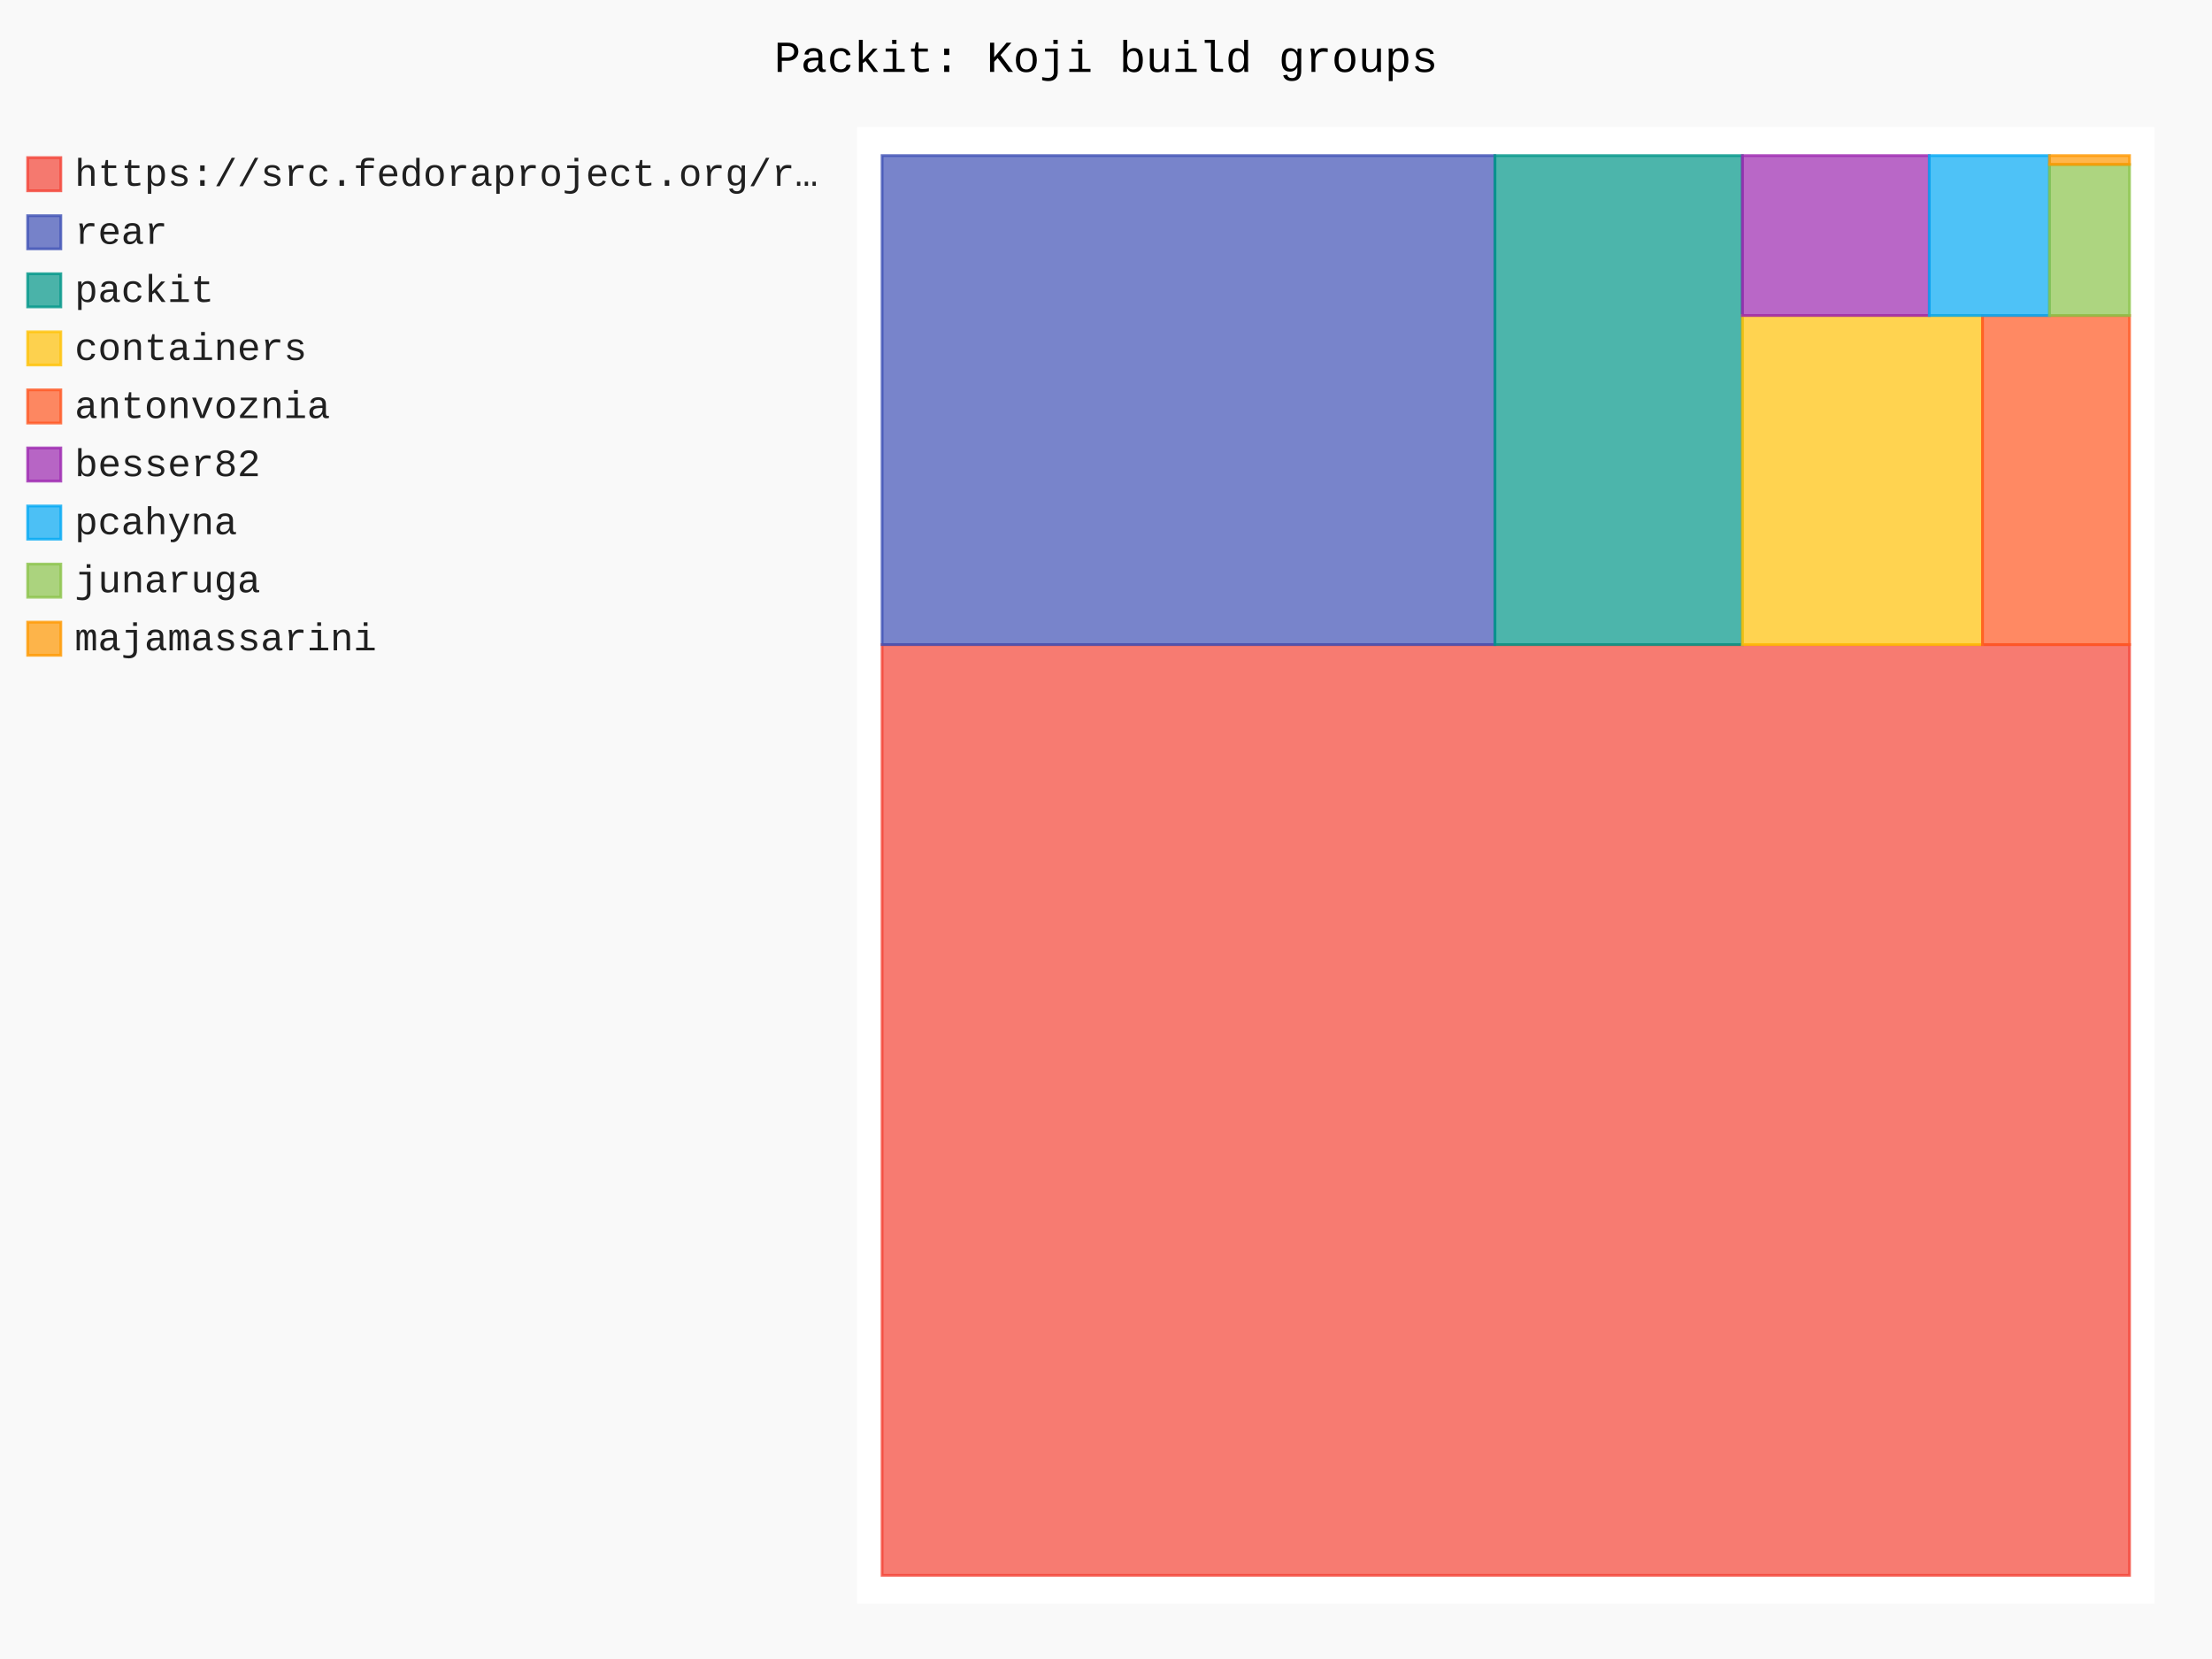
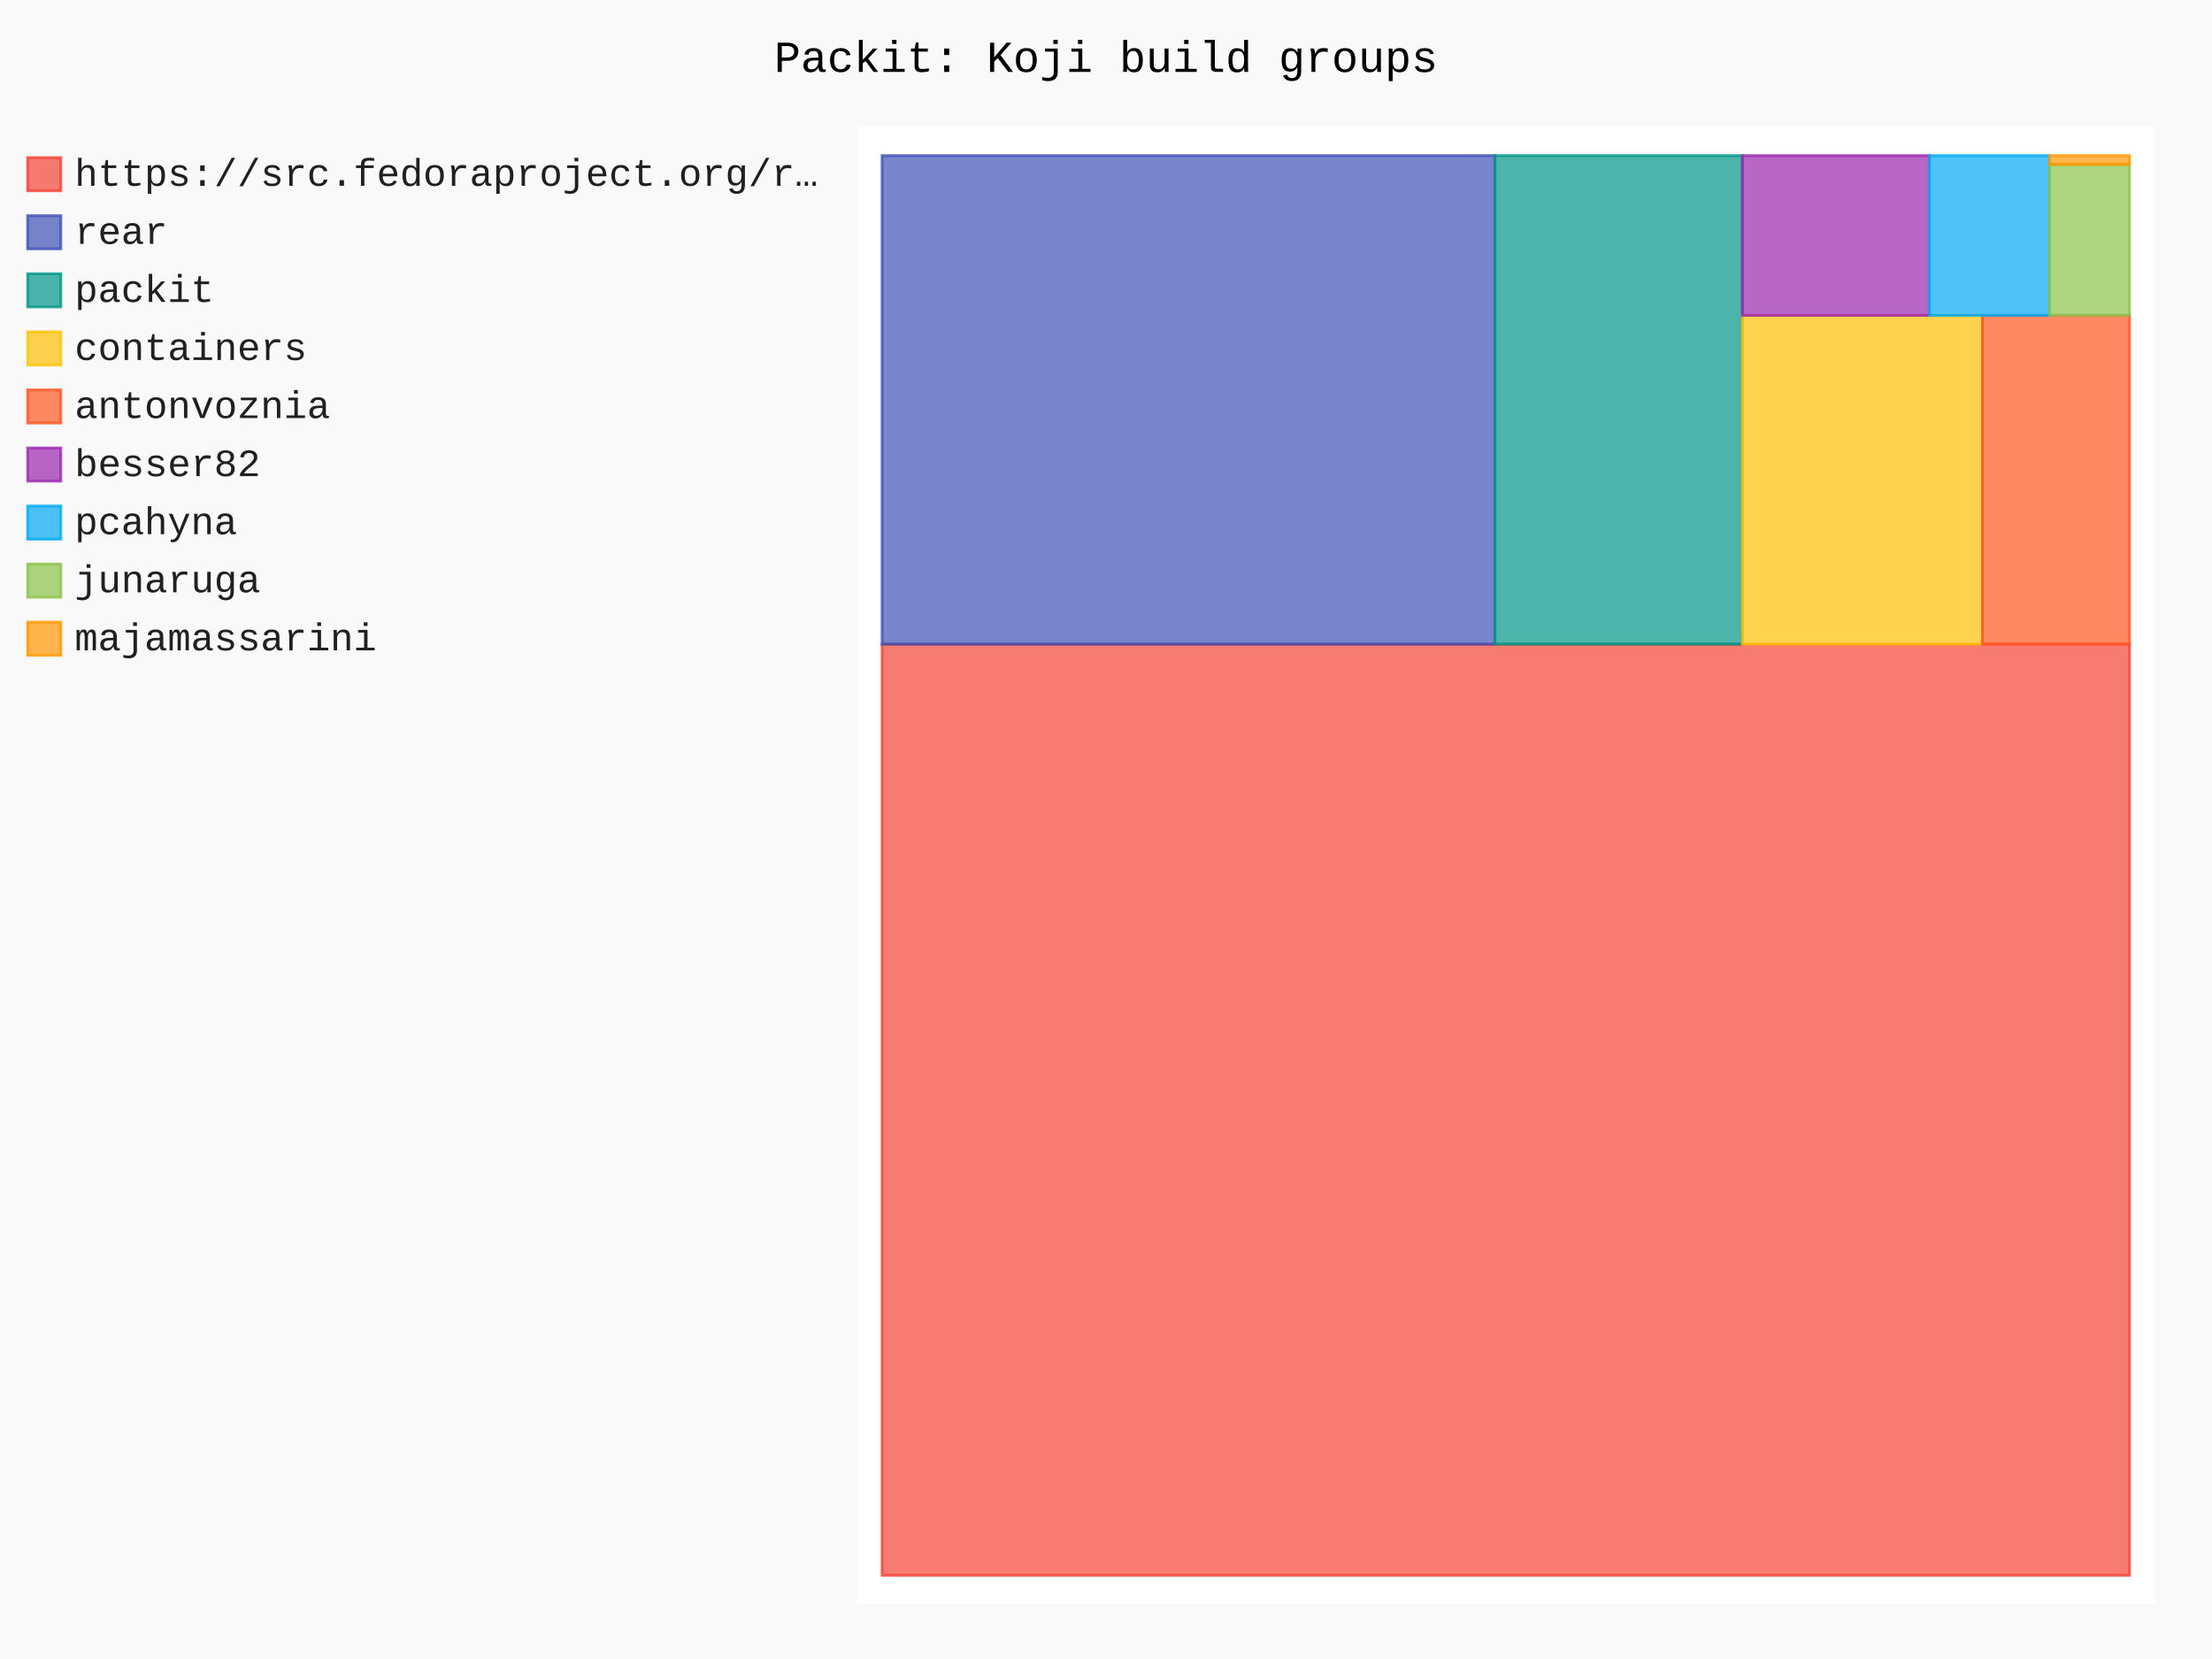
- <svg xmlns="http://www.w3.org/2000/svg" id="chart-ff6ebca5-9087-47ae-bf0a-3d1e037c7d5c" class="pygal-chart" viewBox="0 0 800 600">
+ <svg xmlns="http://www.w3.org/2000/svg" id="chart-efa1bb90-1491-4ea3-8881-89de00c9948a" class="pygal-chart" viewBox="0 0 800 600">
  <defs>
-     <style type="text/css">#chart-ff6ebca5-9087-47ae-bf0a-3d1e037c7d5c{-webkit-user-select:none;-webkit-font-smoothing:antialiased;font-family:Consolas,"Liberation Mono",Menlo,Courier,monospace}#chart-ff6ebca5-9087-47ae-bf0a-3d1e037c7d5c .title{font-family:Consolas,"Liberation Mono",Menlo,Courier,monospace;font-size:16px}#chart-ff6ebca5-9087-47ae-bf0a-3d1e037c7d5c .legends .legend text{font-family:Consolas,"Liberation Mono",Menlo,Courier,monospace;font-size:14px}#chart-ff6ebca5-9087-47ae-bf0a-3d1e037c7d5c .axis text{font-family:Consolas,"Liberation Mono",Menlo,Courier,monospace;font-size:10px}#chart-ff6ebca5-9087-47ae-bf0a-3d1e037c7d5c .axis text.major{font-family:Consolas,"Liberation Mono",Menlo,Courier,monospace;font-size:10px}#chart-ff6ebca5-9087-47ae-bf0a-3d1e037c7d5c .text-overlay text.value{font-family:Consolas,"Liberation Mono",Menlo,Courier,monospace;font-size:16px}#chart-ff6ebca5-9087-47ae-bf0a-3d1e037c7d5c .text-overlay text.label{font-family:Consolas,"Liberation Mono",Menlo,Courier,monospace;font-size:10px}#chart-ff6ebca5-9087-47ae-bf0a-3d1e037c7d5c .tooltip{font-family:Consolas,"Liberation Mono",Menlo,Courier,monospace;font-size:14px}#chart-ff6ebca5-9087-47ae-bf0a-3d1e037c7d5c text.no_data{font-family:Consolas,"Liberation Mono",Menlo,Courier,monospace;font-size:64px}
- #chart-ff6ebca5-9087-47ae-bf0a-3d1e037c7d5c{background-color:rgba(249,249,249,1)}#chart-ff6ebca5-9087-47ae-bf0a-3d1e037c7d5c path,#chart-ff6ebca5-9087-47ae-bf0a-3d1e037c7d5c line,#chart-ff6ebca5-9087-47ae-bf0a-3d1e037c7d5c rect,#chart-ff6ebca5-9087-47ae-bf0a-3d1e037c7d5c circle{-webkit-transition:150ms;-moz-transition:150ms;transition:150ms}#chart-ff6ebca5-9087-47ae-bf0a-3d1e037c7d5c .graph &gt; .background{fill:rgba(249,249,249,1)}#chart-ff6ebca5-9087-47ae-bf0a-3d1e037c7d5c .plot &gt; .background{fill:rgba(255,255,255,1)}#chart-ff6ebca5-9087-47ae-bf0a-3d1e037c7d5c .graph{fill:rgba(0,0,0,.87)}#chart-ff6ebca5-9087-47ae-bf0a-3d1e037c7d5c text.no_data{fill:rgba(0,0,0,1)}#chart-ff6ebca5-9087-47ae-bf0a-3d1e037c7d5c .title{fill:rgba(0,0,0,1)}#chart-ff6ebca5-9087-47ae-bf0a-3d1e037c7d5c .legends .legend text{fill:rgba(0,0,0,.87)}#chart-ff6ebca5-9087-47ae-bf0a-3d1e037c7d5c .legends .legend:hover text{fill:rgba(0,0,0,1)}#chart-ff6ebca5-9087-47ae-bf0a-3d1e037c7d5c .axis .line{stroke:rgba(0,0,0,1)}#chart-ff6ebca5-9087-47ae-bf0a-3d1e037c7d5c .axis .guide.line{stroke:rgba(0,0,0,.54)}#chart-ff6ebca5-9087-47ae-bf0a-3d1e037c7d5c .axis .major.line{stroke:rgba(0,0,0,.87)}#chart-ff6ebca5-9087-47ae-bf0a-3d1e037c7d5c .axis text.major{fill:rgba(0,0,0,1)}#chart-ff6ebca5-9087-47ae-bf0a-3d1e037c7d5c .axis.y .guides:hover .guide.line,#chart-ff6ebca5-9087-47ae-bf0a-3d1e037c7d5c .line-graph .axis.x .guides:hover .guide.line,#chart-ff6ebca5-9087-47ae-bf0a-3d1e037c7d5c .stackedline-graph .axis.x .guides:hover .guide.line,#chart-ff6ebca5-9087-47ae-bf0a-3d1e037c7d5c .xy-graph .axis.x .guides:hover .guide.line{stroke:rgba(0,0,0,1)}#chart-ff6ebca5-9087-47ae-bf0a-3d1e037c7d5c .axis .guides:hover text{fill:rgba(0,0,0,1)}#chart-ff6ebca5-9087-47ae-bf0a-3d1e037c7d5c .reactive{fill-opacity:.7;stroke-opacity:.8;stroke-width:1}#chart-ff6ebca5-9087-47ae-bf0a-3d1e037c7d5c .ci{stroke:rgba(0,0,0,.87)}#chart-ff6ebca5-9087-47ae-bf0a-3d1e037c7d5c .reactive.active,#chart-ff6ebca5-9087-47ae-bf0a-3d1e037c7d5c .active .reactive{fill-opacity:.8;stroke-opacity:.9;stroke-width:4}#chart-ff6ebca5-9087-47ae-bf0a-3d1e037c7d5c .ci .reactive.active{stroke-width:1.5}#chart-ff6ebca5-9087-47ae-bf0a-3d1e037c7d5c .series text{fill:rgba(0,0,0,1)}#chart-ff6ebca5-9087-47ae-bf0a-3d1e037c7d5c .tooltip rect{fill:rgba(255,255,255,1);stroke:rgba(0,0,0,1);-webkit-transition:opacity 150ms;-moz-transition:opacity 150ms;transition:opacity 150ms}#chart-ff6ebca5-9087-47ae-bf0a-3d1e037c7d5c .tooltip .label{fill:rgba(0,0,0,.87)}#chart-ff6ebca5-9087-47ae-bf0a-3d1e037c7d5c .tooltip .label{fill:rgba(0,0,0,.87)}#chart-ff6ebca5-9087-47ae-bf0a-3d1e037c7d5c .tooltip .legend{font-size:.8em;fill:rgba(0,0,0,.54)}#chart-ff6ebca5-9087-47ae-bf0a-3d1e037c7d5c .tooltip .x_label{font-size:.6em;fill:rgba(0,0,0,1)}#chart-ff6ebca5-9087-47ae-bf0a-3d1e037c7d5c .tooltip .xlink{font-size:.5em;text-decoration:underline}#chart-ff6ebca5-9087-47ae-bf0a-3d1e037c7d5c .tooltip .value{font-size:1.5em}#chart-ff6ebca5-9087-47ae-bf0a-3d1e037c7d5c .bound{font-size:.5em}#chart-ff6ebca5-9087-47ae-bf0a-3d1e037c7d5c .max-value{font-size:.75em;fill:rgba(0,0,0,.54)}#chart-ff6ebca5-9087-47ae-bf0a-3d1e037c7d5c .map-element{fill:rgba(255,255,255,1);stroke:rgba(0,0,0,.54) !important}#chart-ff6ebca5-9087-47ae-bf0a-3d1e037c7d5c .map-element .reactive{fill-opacity:inherit;stroke-opacity:inherit}#chart-ff6ebca5-9087-47ae-bf0a-3d1e037c7d5c .color-0,#chart-ff6ebca5-9087-47ae-bf0a-3d1e037c7d5c .color-0 a:visited{stroke:#F44336;fill:#F44336}#chart-ff6ebca5-9087-47ae-bf0a-3d1e037c7d5c .color-1,#chart-ff6ebca5-9087-47ae-bf0a-3d1e037c7d5c .color-1 a:visited{stroke:#3F51B5;fill:#3F51B5}#chart-ff6ebca5-9087-47ae-bf0a-3d1e037c7d5c .color-2,#chart-ff6ebca5-9087-47ae-bf0a-3d1e037c7d5c .color-2 a:visited{stroke:#009688;fill:#009688}#chart-ff6ebca5-9087-47ae-bf0a-3d1e037c7d5c .color-3,#chart-ff6ebca5-9087-47ae-bf0a-3d1e037c7d5c .color-3 a:visited{stroke:#FFC107;fill:#FFC107}#chart-ff6ebca5-9087-47ae-bf0a-3d1e037c7d5c .color-4,#chart-ff6ebca5-9087-47ae-bf0a-3d1e037c7d5c .color-4 a:visited{stroke:#FF5722;fill:#FF5722}#chart-ff6ebca5-9087-47ae-bf0a-3d1e037c7d5c .color-5,#chart-ff6ebca5-9087-47ae-bf0a-3d1e037c7d5c .color-5 a:visited{stroke:#9C27B0;fill:#9C27B0}#chart-ff6ebca5-9087-47ae-bf0a-3d1e037c7d5c .color-6,#chart-ff6ebca5-9087-47ae-bf0a-3d1e037c7d5c .color-6 a:visited{stroke:#03A9F4;fill:#03A9F4}#chart-ff6ebca5-9087-47ae-bf0a-3d1e037c7d5c .color-7,#chart-ff6ebca5-9087-47ae-bf0a-3d1e037c7d5c .color-7 a:visited{stroke:#8BC34A;fill:#8BC34A}#chart-ff6ebca5-9087-47ae-bf0a-3d1e037c7d5c .color-8,#chart-ff6ebca5-9087-47ae-bf0a-3d1e037c7d5c .color-8 a:visited{stroke:#FF9800;fill:#FF9800}#chart-ff6ebca5-9087-47ae-bf0a-3d1e037c7d5c .text-overlay .color-0 text{fill:black}#chart-ff6ebca5-9087-47ae-bf0a-3d1e037c7d5c .text-overlay .color-1 text{fill:black}#chart-ff6ebca5-9087-47ae-bf0a-3d1e037c7d5c .text-overlay .color-2 text{fill:black}#chart-ff6ebca5-9087-47ae-bf0a-3d1e037c7d5c .text-overlay .color-3 text{fill:black}#chart-ff6ebca5-9087-47ae-bf0a-3d1e037c7d5c .text-overlay .color-4 text{fill:black}#chart-ff6ebca5-9087-47ae-bf0a-3d1e037c7d5c .text-overlay .color-5 text{fill:black}#chart-ff6ebca5-9087-47ae-bf0a-3d1e037c7d5c .text-overlay .color-6 text{fill:black}#chart-ff6ebca5-9087-47ae-bf0a-3d1e037c7d5c .text-overlay .color-7 text{fill:black}#chart-ff6ebca5-9087-47ae-bf0a-3d1e037c7d5c .text-overlay .color-8 text{fill:black}
- #chart-ff6ebca5-9087-47ae-bf0a-3d1e037c7d5c text.no_data{text-anchor:middle}#chart-ff6ebca5-9087-47ae-bf0a-3d1e037c7d5c .guide.line{fill:none}#chart-ff6ebca5-9087-47ae-bf0a-3d1e037c7d5c .centered{text-anchor:middle}#chart-ff6ebca5-9087-47ae-bf0a-3d1e037c7d5c .title{text-anchor:middle}#chart-ff6ebca5-9087-47ae-bf0a-3d1e037c7d5c .legends .legend text{fill-opacity:1}#chart-ff6ebca5-9087-47ae-bf0a-3d1e037c7d5c .axis.x text{text-anchor:middle}#chart-ff6ebca5-9087-47ae-bf0a-3d1e037c7d5c .axis.x:not(.web) text[transform]{text-anchor:start}#chart-ff6ebca5-9087-47ae-bf0a-3d1e037c7d5c .axis.x:not(.web) text[transform].backwards{text-anchor:end}#chart-ff6ebca5-9087-47ae-bf0a-3d1e037c7d5c .axis.y text{text-anchor:end}#chart-ff6ebca5-9087-47ae-bf0a-3d1e037c7d5c .axis.y text[transform].backwards{text-anchor:start}#chart-ff6ebca5-9087-47ae-bf0a-3d1e037c7d5c .axis.y2 text{text-anchor:start}#chart-ff6ebca5-9087-47ae-bf0a-3d1e037c7d5c .axis.y2 text[transform].backwards{text-anchor:end}#chart-ff6ebca5-9087-47ae-bf0a-3d1e037c7d5c .axis .guide.line{stroke-dasharray:4,4;stroke:black}#chart-ff6ebca5-9087-47ae-bf0a-3d1e037c7d5c .axis .major.guide.line{stroke-dasharray:6,6;stroke:black}#chart-ff6ebca5-9087-47ae-bf0a-3d1e037c7d5c .horizontal .axis.y .guide.line,#chart-ff6ebca5-9087-47ae-bf0a-3d1e037c7d5c .horizontal .axis.y2 .guide.line,#chart-ff6ebca5-9087-47ae-bf0a-3d1e037c7d5c .vertical .axis.x .guide.line{opacity:0}#chart-ff6ebca5-9087-47ae-bf0a-3d1e037c7d5c .horizontal .axis.always_show .guide.line,#chart-ff6ebca5-9087-47ae-bf0a-3d1e037c7d5c .vertical .axis.always_show .guide.line{opacity:1 !important}#chart-ff6ebca5-9087-47ae-bf0a-3d1e037c7d5c .axis.y .guides:hover .guide.line,#chart-ff6ebca5-9087-47ae-bf0a-3d1e037c7d5c .axis.y2 .guides:hover .guide.line,#chart-ff6ebca5-9087-47ae-bf0a-3d1e037c7d5c .axis.x .guides:hover .guide.line{opacity:1}#chart-ff6ebca5-9087-47ae-bf0a-3d1e037c7d5c .axis .guides:hover text{opacity:1}#chart-ff6ebca5-9087-47ae-bf0a-3d1e037c7d5c .nofill{fill:none}#chart-ff6ebca5-9087-47ae-bf0a-3d1e037c7d5c .subtle-fill{fill-opacity:.2}#chart-ff6ebca5-9087-47ae-bf0a-3d1e037c7d5c .dot{stroke-width:1px;fill-opacity:1;stroke-opacity:1}#chart-ff6ebca5-9087-47ae-bf0a-3d1e037c7d5c .dot.active{stroke-width:5px}#chart-ff6ebca5-9087-47ae-bf0a-3d1e037c7d5c .dot.negative{fill:transparent}#chart-ff6ebca5-9087-47ae-bf0a-3d1e037c7d5c text,#chart-ff6ebca5-9087-47ae-bf0a-3d1e037c7d5c tspan{stroke:none !important}#chart-ff6ebca5-9087-47ae-bf0a-3d1e037c7d5c .series text.active{opacity:1}#chart-ff6ebca5-9087-47ae-bf0a-3d1e037c7d5c .tooltip rect{fill-opacity:.95;stroke-width:.5}#chart-ff6ebca5-9087-47ae-bf0a-3d1e037c7d5c .tooltip text{fill-opacity:1}#chart-ff6ebca5-9087-47ae-bf0a-3d1e037c7d5c .showable{visibility:hidden}#chart-ff6ebca5-9087-47ae-bf0a-3d1e037c7d5c .showable.shown{visibility:visible}#chart-ff6ebca5-9087-47ae-bf0a-3d1e037c7d5c .gauge-background{fill:rgba(229,229,229,1);stroke:none}#chart-ff6ebca5-9087-47ae-bf0a-3d1e037c7d5c .bg-lines{stroke:rgba(249,249,249,1);stroke-width:2px}</style>
+     <style type="text/css">#chart-efa1bb90-1491-4ea3-8881-89de00c9948a{-webkit-user-select:none;-webkit-font-smoothing:antialiased;font-family:Consolas,"Liberation Mono",Menlo,Courier,monospace}#chart-efa1bb90-1491-4ea3-8881-89de00c9948a .title{font-family:Consolas,"Liberation Mono",Menlo,Courier,monospace;font-size:16px}#chart-efa1bb90-1491-4ea3-8881-89de00c9948a .legends .legend text{font-family:Consolas,"Liberation Mono",Menlo,Courier,monospace;font-size:14px}#chart-efa1bb90-1491-4ea3-8881-89de00c9948a .axis text{font-family:Consolas,"Liberation Mono",Menlo,Courier,monospace;font-size:10px}#chart-efa1bb90-1491-4ea3-8881-89de00c9948a .axis text.major{font-family:Consolas,"Liberation Mono",Menlo,Courier,monospace;font-size:10px}#chart-efa1bb90-1491-4ea3-8881-89de00c9948a .text-overlay text.value{font-family:Consolas,"Liberation Mono",Menlo,Courier,monospace;font-size:16px}#chart-efa1bb90-1491-4ea3-8881-89de00c9948a .text-overlay text.label{font-family:Consolas,"Liberation Mono",Menlo,Courier,monospace;font-size:10px}#chart-efa1bb90-1491-4ea3-8881-89de00c9948a .tooltip{font-family:Consolas,"Liberation Mono",Menlo,Courier,monospace;font-size:14px}#chart-efa1bb90-1491-4ea3-8881-89de00c9948a text.no_data{font-family:Consolas,"Liberation Mono",Menlo,Courier,monospace;font-size:64px}
+ #chart-efa1bb90-1491-4ea3-8881-89de00c9948a{background-color:rgba(249,249,249,1)}#chart-efa1bb90-1491-4ea3-8881-89de00c9948a path,#chart-efa1bb90-1491-4ea3-8881-89de00c9948a line,#chart-efa1bb90-1491-4ea3-8881-89de00c9948a rect,#chart-efa1bb90-1491-4ea3-8881-89de00c9948a circle{-webkit-transition:150ms;-moz-transition:150ms;transition:150ms}#chart-efa1bb90-1491-4ea3-8881-89de00c9948a .graph &gt; .background{fill:rgba(249,249,249,1)}#chart-efa1bb90-1491-4ea3-8881-89de00c9948a .plot &gt; .background{fill:rgba(255,255,255,1)}#chart-efa1bb90-1491-4ea3-8881-89de00c9948a .graph{fill:rgba(0,0,0,.87)}#chart-efa1bb90-1491-4ea3-8881-89de00c9948a text.no_data{fill:rgba(0,0,0,1)}#chart-efa1bb90-1491-4ea3-8881-89de00c9948a .title{fill:rgba(0,0,0,1)}#chart-efa1bb90-1491-4ea3-8881-89de00c9948a .legends .legend text{fill:rgba(0,0,0,.87)}#chart-efa1bb90-1491-4ea3-8881-89de00c9948a .legends .legend:hover text{fill:rgba(0,0,0,1)}#chart-efa1bb90-1491-4ea3-8881-89de00c9948a .axis .line{stroke:rgba(0,0,0,1)}#chart-efa1bb90-1491-4ea3-8881-89de00c9948a .axis .guide.line{stroke:rgba(0,0,0,.54)}#chart-efa1bb90-1491-4ea3-8881-89de00c9948a .axis .major.line{stroke:rgba(0,0,0,.87)}#chart-efa1bb90-1491-4ea3-8881-89de00c9948a .axis text.major{fill:rgba(0,0,0,1)}#chart-efa1bb90-1491-4ea3-8881-89de00c9948a .axis.y .guides:hover .guide.line,#chart-efa1bb90-1491-4ea3-8881-89de00c9948a .line-graph .axis.x .guides:hover .guide.line,#chart-efa1bb90-1491-4ea3-8881-89de00c9948a .stackedline-graph .axis.x .guides:hover .guide.line,#chart-efa1bb90-1491-4ea3-8881-89de00c9948a .xy-graph .axis.x .guides:hover .guide.line{stroke:rgba(0,0,0,1)}#chart-efa1bb90-1491-4ea3-8881-89de00c9948a .axis .guides:hover text{fill:rgba(0,0,0,1)}#chart-efa1bb90-1491-4ea3-8881-89de00c9948a .reactive{fill-opacity:.7;stroke-opacity:.8;stroke-width:1}#chart-efa1bb90-1491-4ea3-8881-89de00c9948a .ci{stroke:rgba(0,0,0,.87)}#chart-efa1bb90-1491-4ea3-8881-89de00c9948a .reactive.active,#chart-efa1bb90-1491-4ea3-8881-89de00c9948a .active .reactive{fill-opacity:.8;stroke-opacity:.9;stroke-width:4}#chart-efa1bb90-1491-4ea3-8881-89de00c9948a .ci .reactive.active{stroke-width:1.5}#chart-efa1bb90-1491-4ea3-8881-89de00c9948a .series text{fill:rgba(0,0,0,1)}#chart-efa1bb90-1491-4ea3-8881-89de00c9948a .tooltip rect{fill:rgba(255,255,255,1);stroke:rgba(0,0,0,1);-webkit-transition:opacity 150ms;-moz-transition:opacity 150ms;transition:opacity 150ms}#chart-efa1bb90-1491-4ea3-8881-89de00c9948a .tooltip .label{fill:rgba(0,0,0,.87)}#chart-efa1bb90-1491-4ea3-8881-89de00c9948a .tooltip .label{fill:rgba(0,0,0,.87)}#chart-efa1bb90-1491-4ea3-8881-89de00c9948a .tooltip .legend{font-size:.8em;fill:rgba(0,0,0,.54)}#chart-efa1bb90-1491-4ea3-8881-89de00c9948a .tooltip .x_label{font-size:.6em;fill:rgba(0,0,0,1)}#chart-efa1bb90-1491-4ea3-8881-89de00c9948a .tooltip .xlink{font-size:.5em;text-decoration:underline}#chart-efa1bb90-1491-4ea3-8881-89de00c9948a .tooltip .value{font-size:1.5em}#chart-efa1bb90-1491-4ea3-8881-89de00c9948a .bound{font-size:.5em}#chart-efa1bb90-1491-4ea3-8881-89de00c9948a .max-value{font-size:.75em;fill:rgba(0,0,0,.54)}#chart-efa1bb90-1491-4ea3-8881-89de00c9948a .map-element{fill:rgba(255,255,255,1);stroke:rgba(0,0,0,.54) !important}#chart-efa1bb90-1491-4ea3-8881-89de00c9948a .map-element .reactive{fill-opacity:inherit;stroke-opacity:inherit}#chart-efa1bb90-1491-4ea3-8881-89de00c9948a .color-0,#chart-efa1bb90-1491-4ea3-8881-89de00c9948a .color-0 a:visited{stroke:#F44336;fill:#F44336}#chart-efa1bb90-1491-4ea3-8881-89de00c9948a .color-1,#chart-efa1bb90-1491-4ea3-8881-89de00c9948a .color-1 a:visited{stroke:#3F51B5;fill:#3F51B5}#chart-efa1bb90-1491-4ea3-8881-89de00c9948a .color-2,#chart-efa1bb90-1491-4ea3-8881-89de00c9948a .color-2 a:visited{stroke:#009688;fill:#009688}#chart-efa1bb90-1491-4ea3-8881-89de00c9948a .color-3,#chart-efa1bb90-1491-4ea3-8881-89de00c9948a .color-3 a:visited{stroke:#FFC107;fill:#FFC107}#chart-efa1bb90-1491-4ea3-8881-89de00c9948a .color-4,#chart-efa1bb90-1491-4ea3-8881-89de00c9948a .color-4 a:visited{stroke:#FF5722;fill:#FF5722}#chart-efa1bb90-1491-4ea3-8881-89de00c9948a .color-5,#chart-efa1bb90-1491-4ea3-8881-89de00c9948a .color-5 a:visited{stroke:#9C27B0;fill:#9C27B0}#chart-efa1bb90-1491-4ea3-8881-89de00c9948a .color-6,#chart-efa1bb90-1491-4ea3-8881-89de00c9948a .color-6 a:visited{stroke:#03A9F4;fill:#03A9F4}#chart-efa1bb90-1491-4ea3-8881-89de00c9948a .color-7,#chart-efa1bb90-1491-4ea3-8881-89de00c9948a .color-7 a:visited{stroke:#8BC34A;fill:#8BC34A}#chart-efa1bb90-1491-4ea3-8881-89de00c9948a .color-8,#chart-efa1bb90-1491-4ea3-8881-89de00c9948a .color-8 a:visited{stroke:#FF9800;fill:#FF9800}#chart-efa1bb90-1491-4ea3-8881-89de00c9948a .text-overlay .color-0 text{fill:black}#chart-efa1bb90-1491-4ea3-8881-89de00c9948a .text-overlay .color-1 text{fill:black}#chart-efa1bb90-1491-4ea3-8881-89de00c9948a .text-overlay .color-2 text{fill:black}#chart-efa1bb90-1491-4ea3-8881-89de00c9948a .text-overlay .color-3 text{fill:black}#chart-efa1bb90-1491-4ea3-8881-89de00c9948a .text-overlay .color-4 text{fill:black}#chart-efa1bb90-1491-4ea3-8881-89de00c9948a .text-overlay .color-5 text{fill:black}#chart-efa1bb90-1491-4ea3-8881-89de00c9948a .text-overlay .color-6 text{fill:black}#chart-efa1bb90-1491-4ea3-8881-89de00c9948a .text-overlay .color-7 text{fill:black}#chart-efa1bb90-1491-4ea3-8881-89de00c9948a .text-overlay .color-8 text{fill:black}
+ #chart-efa1bb90-1491-4ea3-8881-89de00c9948a text.no_data{text-anchor:middle}#chart-efa1bb90-1491-4ea3-8881-89de00c9948a .guide.line{fill:none}#chart-efa1bb90-1491-4ea3-8881-89de00c9948a .centered{text-anchor:middle}#chart-efa1bb90-1491-4ea3-8881-89de00c9948a .title{text-anchor:middle}#chart-efa1bb90-1491-4ea3-8881-89de00c9948a .legends .legend text{fill-opacity:1}#chart-efa1bb90-1491-4ea3-8881-89de00c9948a .axis.x text{text-anchor:middle}#chart-efa1bb90-1491-4ea3-8881-89de00c9948a .axis.x:not(.web) text[transform]{text-anchor:start}#chart-efa1bb90-1491-4ea3-8881-89de00c9948a .axis.x:not(.web) text[transform].backwards{text-anchor:end}#chart-efa1bb90-1491-4ea3-8881-89de00c9948a .axis.y text{text-anchor:end}#chart-efa1bb90-1491-4ea3-8881-89de00c9948a .axis.y text[transform].backwards{text-anchor:start}#chart-efa1bb90-1491-4ea3-8881-89de00c9948a .axis.y2 text{text-anchor:start}#chart-efa1bb90-1491-4ea3-8881-89de00c9948a .axis.y2 text[transform].backwards{text-anchor:end}#chart-efa1bb90-1491-4ea3-8881-89de00c9948a .axis .guide.line{stroke-dasharray:4,4;stroke:black}#chart-efa1bb90-1491-4ea3-8881-89de00c9948a .axis .major.guide.line{stroke-dasharray:6,6;stroke:black}#chart-efa1bb90-1491-4ea3-8881-89de00c9948a .horizontal .axis.y .guide.line,#chart-efa1bb90-1491-4ea3-8881-89de00c9948a .horizontal .axis.y2 .guide.line,#chart-efa1bb90-1491-4ea3-8881-89de00c9948a .vertical .axis.x .guide.line{opacity:0}#chart-efa1bb90-1491-4ea3-8881-89de00c9948a .horizontal .axis.always_show .guide.line,#chart-efa1bb90-1491-4ea3-8881-89de00c9948a .vertical .axis.always_show .guide.line{opacity:1 !important}#chart-efa1bb90-1491-4ea3-8881-89de00c9948a .axis.y .guides:hover .guide.line,#chart-efa1bb90-1491-4ea3-8881-89de00c9948a .axis.y2 .guides:hover .guide.line,#chart-efa1bb90-1491-4ea3-8881-89de00c9948a .axis.x .guides:hover .guide.line{opacity:1}#chart-efa1bb90-1491-4ea3-8881-89de00c9948a .axis .guides:hover text{opacity:1}#chart-efa1bb90-1491-4ea3-8881-89de00c9948a .nofill{fill:none}#chart-efa1bb90-1491-4ea3-8881-89de00c9948a .subtle-fill{fill-opacity:.2}#chart-efa1bb90-1491-4ea3-8881-89de00c9948a .dot{stroke-width:1px;fill-opacity:1;stroke-opacity:1}#chart-efa1bb90-1491-4ea3-8881-89de00c9948a .dot.active{stroke-width:5px}#chart-efa1bb90-1491-4ea3-8881-89de00c9948a .dot.negative{fill:transparent}#chart-efa1bb90-1491-4ea3-8881-89de00c9948a text,#chart-efa1bb90-1491-4ea3-8881-89de00c9948a tspan{stroke:none !important}#chart-efa1bb90-1491-4ea3-8881-89de00c9948a .series text.active{opacity:1}#chart-efa1bb90-1491-4ea3-8881-89de00c9948a .tooltip rect{fill-opacity:.95;stroke-width:.5}#chart-efa1bb90-1491-4ea3-8881-89de00c9948a .tooltip text{fill-opacity:1}#chart-efa1bb90-1491-4ea3-8881-89de00c9948a .showable{visibility:hidden}#chart-efa1bb90-1491-4ea3-8881-89de00c9948a .showable.shown{visibility:visible}#chart-efa1bb90-1491-4ea3-8881-89de00c9948a .gauge-background{fill:rgba(229,229,229,1);stroke:none}#chart-efa1bb90-1491-4ea3-8881-89de00c9948a .bg-lines{stroke:rgba(249,249,249,1);stroke-width:2px}</style>
  </defs>
  <g class="graph treemap-graph vertical">
    <rect x="0" y="0" width="800" height="600" class="background" />
    <g transform="translate(310, 46)" class="plot">
      <rect x="0" y="0" width="469.2" height="534" class="background" />
      <g class="series serie-0 color-0">
        <g class="rects">
          <g class="rect">
-             <rect x="9.023" y="187.133" width="451.154" height="336.598" class="rect reactive tooltip-trigger" />
+             <rect x="9.023" y="186.991" width="451.154" height="336.74" class="rect reactive tooltip-trigger" />
          </g>
        </g>
      </g>
      <g class="series serie-1 color-1">
        <g class="rects">
          <g class="rect">
-             <rect x="9.023" y="10.269" width="221.629" height="176.864" class="rect reactive tooltip-trigger" />
+             <rect x="9.023" y="10.269" width="221.629" height="176.722" class="rect reactive tooltip-trigger" />
          </g>
        </g>
      </g>
      <g class="series serie-2 color-2">
        <g class="rects">
          <g class="rect">
-             <rect x="230.652" y="10.269" width="89.494" height="176.864" class="rect reactive tooltip-trigger" />
+             <rect x="230.652" y="10.269" width="89.494" height="176.722" class="rect reactive tooltip-trigger" />
          </g>
        </g>
      </g>
      <g class="series serie-3 color-3">
        <g class="rects">
          <g class="rect">
-             <rect x="320.146" y="68.116" width="86.835" height="119.017" class="rect reactive tooltip-trigger" />
+             <rect x="320.146" y="68.069" width="86.835" height="118.922" class="rect reactive tooltip-trigger" />
          </g>
        </g>
      </g>
      <g class="series serie-4 color-4">
        <g class="rects">
          <g class="rect">
-             <rect x="406.981" y="68.116" width="53.196" height="119.017" class="rect reactive tooltip-trigger" />
+             <rect x="406.981" y="68.069" width="53.196" height="118.922" class="rect reactive tooltip-trigger" />
          </g>
        </g>
      </g>
      <g class="series serie-5 color-5">
        <g class="rects">
          <g class="rect">
-             <rect x="320.146" y="10.269" width="67.601" height="57.846" class="rect reactive tooltip-trigger" />
+             <rect x="320.146" y="10.269" width="67.601" height="57.8" class="rect reactive tooltip-trigger" />
          </g>
        </g>
      </g>
      <g class="series serie-6 color-6">
        <g class="rects">
          <g class="rect">
-             <rect x="387.747" y="10.269" width="43.458" height="57.846" class="rect reactive tooltip-trigger" />
+             <rect x="387.747" y="10.269" width="43.458" height="57.8" class="rect reactive tooltip-trigger" />
          </g>
        </g>
      </g>
      <g class="series serie-7 color-7">
        <g class="rects">
          <g class="rect">
-             <rect x="431.205" y="13.483" width="28.972" height="54.633" class="rect reactive tooltip-trigger" />
+             <rect x="431.205" y="13.48" width="28.972" height="54.589" class="rect reactive tooltip-trigger" />
          </g>
        </g>
      </g>
      <g class="series serie-8 color-8">
        <g class="rects">
          <g class="rect">
-             <rect x="431.205" y="10.269" width="28.972" height="3.214" class="rect reactive tooltip-trigger" />
+             <rect x="431.205" y="10.269" width="28.972" height="3.211" class="rect reactive tooltip-trigger" />
          </g>
        </g>
      </g>
    </g>
    <g class="titles">
      <text x="400.0" y="26" class="title plot_title">Packit: Koji build groups</text>
    </g>
    <g transform="translate(310, 46)" class="plot overlay">
      <g class="series serie-0 color-0" />
      <g class="series serie-1 color-1" />
      <g class="series serie-2 color-2" />
      <g class="series serie-3 color-3" />
      <g class="series serie-4 color-4" />
      <g class="series serie-5 color-5" />
      <g class="series serie-6 color-6" />
      <g class="series serie-7 color-7" />
      <g class="series serie-8 color-8" />
    </g>
    <g transform="translate(310, 46)" class="plot text-overlay">
      <g class="series serie-0 color-0" />
      <g class="series serie-1 color-1" />
      <g class="series serie-2 color-2" />
      <g class="series serie-3 color-3" />
      <g class="series serie-4 color-4" />
      <g class="series serie-5 color-5" />
      <g class="series serie-6 color-6" />
      <g class="series serie-7 color-7" />
      <g class="series serie-8 color-8" />
    </g>
    <g transform="translate(310, 46)" class="plot tooltip-overlay">
      <g transform="translate(0 0)" style="opacity: 0" class="tooltip">
        <rect rx="0" ry="0" width="0" height="0" class="tooltip-box" />
        <g class="text" />
      </g>
    </g>
    <g transform="translate(10, 56)" class="legends">
      <g id="activate-serie-0" class="legend reactive activate-serie">
        <rect x="0.0" y="1.0" width="12" height="12" class="color-0 reactive" />
        <text x="17.0" y="11.2">https://src.fedoraproject.org/r…</text>
      </g>
      <g id="activate-serie-1" class="legend reactive activate-serie">
        <rect x="0.0" y="22.0" width="12" height="12" class="color-1 reactive" />
        <text x="17.0" y="32.2">rear</text>
      </g>
      <g id="activate-serie-2" class="legend reactive activate-serie">
        <rect x="0.0" y="43.0" width="12" height="12" class="color-2 reactive" />
        <text x="17.0" y="53.2">packit</text>
      </g>
      <g id="activate-serie-3" class="legend reactive activate-serie">
        <rect x="0.0" y="64.0" width="12" height="12" class="color-3 reactive" />
        <text x="17.0" y="74.2">containers</text>
      </g>
      <g id="activate-serie-4" class="legend reactive activate-serie">
        <rect x="0.0" y="85.0" width="12" height="12" class="color-4 reactive" />
        <text x="17.0" y="95.2">antonvoznia</text>
      </g>
      <g id="activate-serie-5" class="legend reactive activate-serie">
        <rect x="0.0" y="106.0" width="12" height="12" class="color-5 reactive" />
        <text x="17.0" y="116.2">besser82</text>
      </g>
      <g id="activate-serie-6" class="legend reactive activate-serie">
        <rect x="0.0" y="127.0" width="12" height="12" class="color-6 reactive" />
        <text x="17.0" y="137.2">pcahyna</text>
      </g>
      <g id="activate-serie-7" class="legend reactive activate-serie">
        <rect x="0.0" y="148.0" width="12" height="12" class="color-7 reactive" />
        <text x="17.0" y="158.2">junaruga</text>
      </g>
      <g id="activate-serie-8" class="legend reactive activate-serie">
        <rect x="0.0" y="169.0" width="12" height="12" class="color-8 reactive" />
        <text x="17.0" y="179.2">majamassarini</text>
      </g>
    </g>
    <g transform="translate(790, 56)" class="legends" />
  </g>
</svg>
